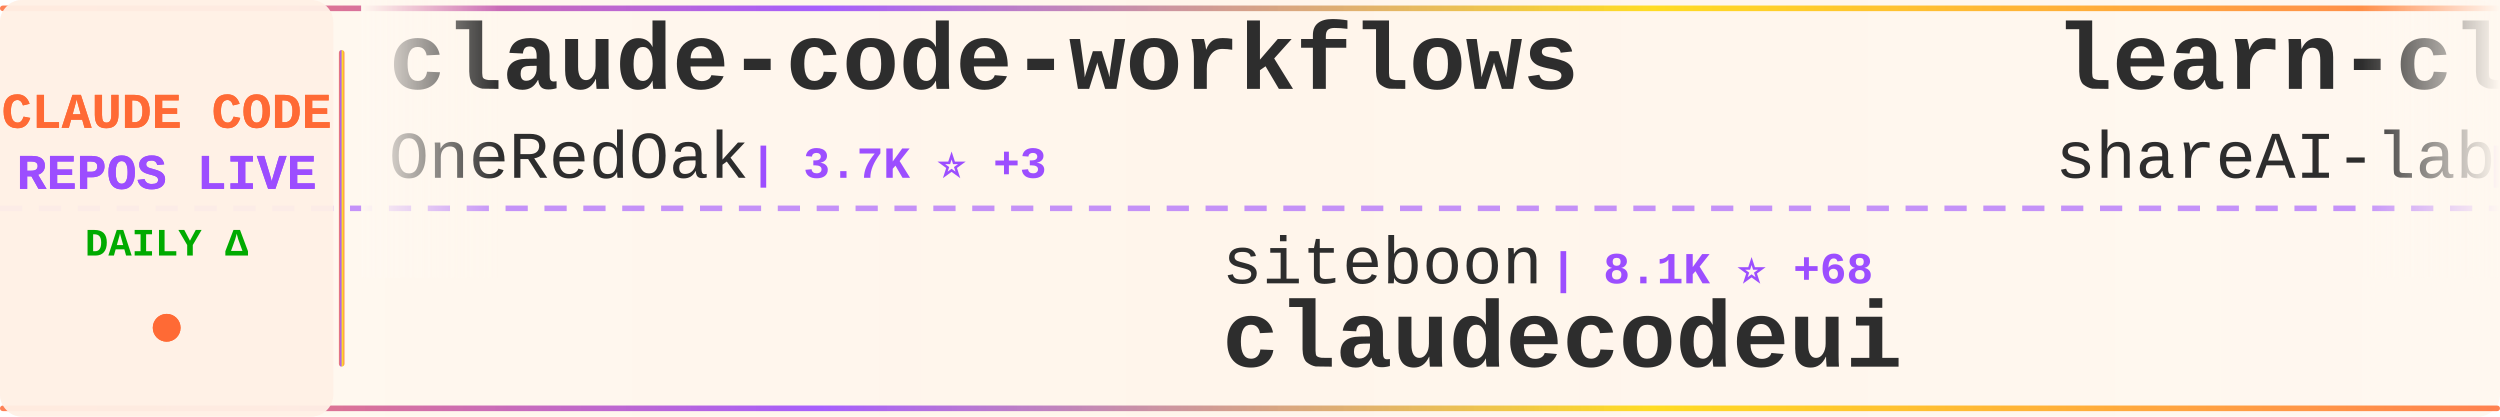
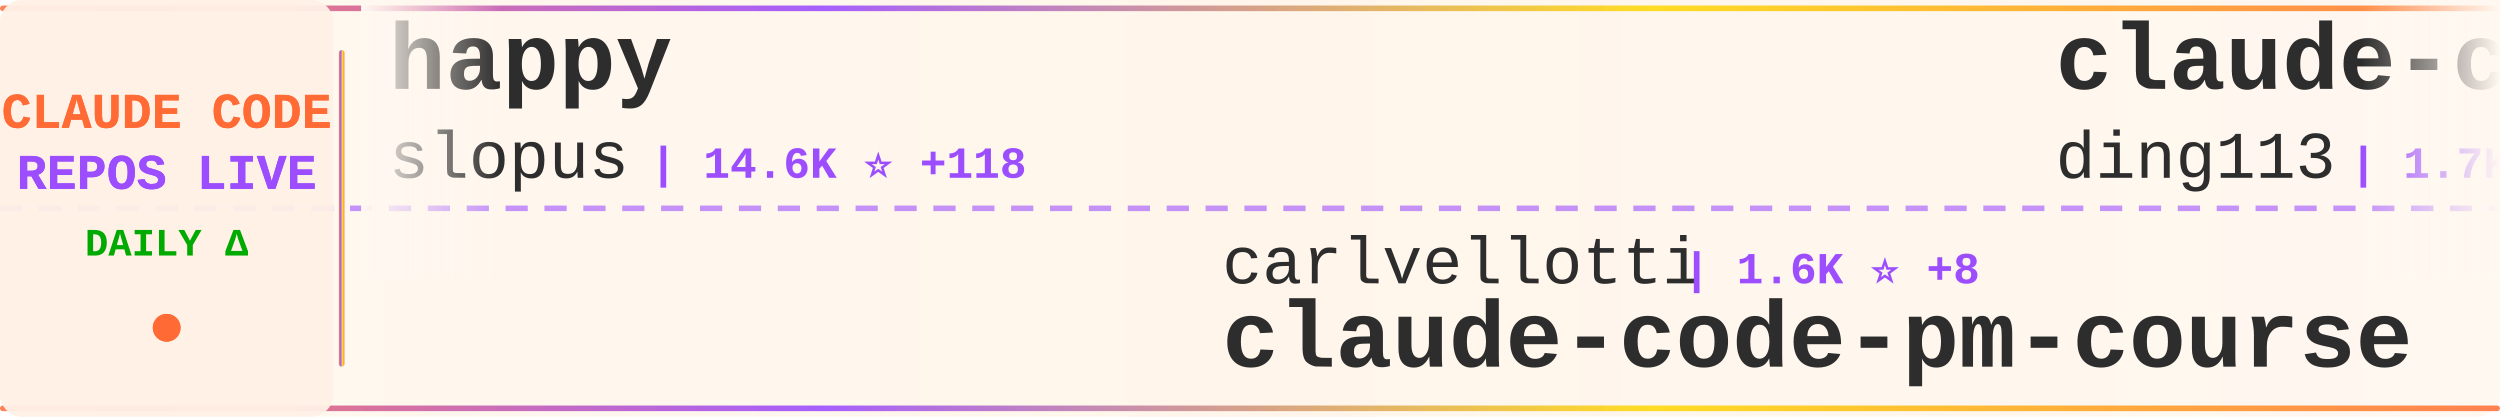
<svg xmlns="http://www.w3.org/2000/svg" width="900" height="150">
  <defs>
    <linearGradient id="tickerBg" x1="0%" y1="0%" x2="100%" y2="0%">
      <stop offset="0%" style="stop-color:#fff8f0;stop-opacity:0.98" />
      <stop offset="50%" style="stop-color:#fff5eb;stop-opacity:1" />
      <stop offset="100%" style="stop-color:#fff8f0;stop-opacity:0.98" />
    </linearGradient>
    <linearGradient id="borderGrad" x1="0%" y1="0%" x2="100%" y2="0%">
      <stop offset="0%" style="stop-color:#FF6B35;stop-opacity:0.85">
        <animate attributeName="stop-opacity" values="0.85;1;0.85" dur="2s" repeatCount="indefinite" />
      </stop>
      <stop offset="33%" style="stop-color:#9C4EFF;stop-opacity:0.9">
        <animate attributeName="stop-opacity" values="0.9;1;0.9" dur="2.2s" repeatCount="indefinite" />
      </stop>
      <stop offset="66%" style="stop-color:#FFD700;stop-opacity:0.85">
        <animate attributeName="stop-opacity" values="0.85;1;0.85" dur="1.8s" repeatCount="indefinite" />
      </stop>
      <stop offset="100%" style="stop-color:#FF6B35;stop-opacity:0.85">
        <animate attributeName="stop-opacity" values="0.85;1;0.85" dur="2s" repeatCount="indefinite" />
      </stop>
    </linearGradient>
    <filter id="textGlow">
      <feGaussianBlur stdDeviation="0.15" result="coloredBlur" />
      <feMerge>
        <feMergeNode in="coloredBlur" />
        <feMergeNode in="SourceGraphic" />
      </feMerge>
    </filter>
    <filter id="metricGlow">
      <feGaussianBlur stdDeviation="0.2" result="coloredBlur" />
      <feMerge>
        <feMergeNode in="coloredBlur" />
        <feMergeNode in="SourceGraphic" />
      </feMerge>
    </filter>
    <linearGradient id="leftFade" x1="0%" y1="0%" x2="100%" y2="0%">
      <stop offset="0%" style="stop-color:#fff8f0;stop-opacity:1" />
      <stop offset="100%" style="stop-color:#fff8f0;stop-opacity:0" />
    </linearGradient>
    <linearGradient id="rightFade" x1="0%" y1="0%" x2="100%" y2="0%">
      <stop offset="0%" style="stop-color:#fff8f0;stop-opacity:0" />
      <stop offset="100%" style="stop-color:#fff8f0;stop-opacity:1" />
    </linearGradient>
  </defs>
  <rect width="900" height="150" fill="url(#tickerBg)" rx="8" />
  <rect x="0" y="2" width="900" height="2" fill="url(#borderGrad)" rx="1" />
  <rect x="0" y="146" width="900" height="2" fill="url(#borderGrad)" rx="1" />
  <line x1="0" y1="75" x2="900" y2="75" stroke="#9C4EFF" stroke-width="2" stroke-dasharray="8 6" opacity="0.6" />
  <rect x="0" y="0" width="120" height="150" fill="#fff0e6" opacity="0.95" rx="8" />
  <text x="60" y="46" font-family="'Courier New', monospace" font-size="18" font-weight="bold" fill="#FF6B35" text-anchor="middle" filter="url(#textGlow)">
    CLAUDE CODE
  </text>
  <text x="60" y="68" font-family="'Courier New', monospace" font-size="18" font-weight="bold" fill="#9C4EFF" text-anchor="middle" filter="url(#textGlow)">
    REPOS LIVE
  </text>
  <text x="60" y="92" font-family="'Courier New', monospace" font-size="14" font-weight="bold" fill="#00aa00" text-anchor="middle">
    DAILY Δ
  </text>
  <circle cx="60" cy="118" r="5" fill="#FF6B35" filter="url(#metricGlow)">
    <animate attributeName="r" values="4;6;4" dur="1.5s" repeatCount="indefinite" />
    <animate attributeName="opacity" values="0.6;1;0.6" dur="1.5s" repeatCount="indefinite" />
  </circle>
  <rect x="122" y="18" width="2" height="114" fill="url(#borderGrad)" rx="1" />
  <clipPath id="tickerClip">
    <rect x="130" y="0" width="770" height="150" />
  </clipPath>
  <g clip-path="url(#tickerClip)">
    <g id="tickerItems">
      <animateTransform attributeName="transform" attributeType="XML" type="translate" from="0 0" to="-3000 0" dur="54s" repeatCount="indefinite" />
      <g transform="translate(0, 0)">
-         <text x="140" y="32" font-family="'Courier New', monospace" font-size="34" font-weight="bold" fill="#2d2d2d">claude-code-workflows</text>
-         <text x="140" y="64" font-family="'Courier New', monospace" font-size="24" font-weight="normal" fill="#2d2d2d" opacity="1.0">OneRedOak</text>
-         <text x="270" y="64" font-family="'Courier New', monospace" font-size="16" font-weight="bold" fill="#9C4EFF"> | 3.7K ⭐ +3</text>
+         <text x="140" y="32" font-family="'Courier New', monospace" font-size="34" font-weight="bold" fill="#2d2d2d">happy</text>
+         <text x="140" y="64" font-family="'Courier New', monospace" font-size="24" font-weight="normal" fill="#2d2d2d" opacity="1.0">slopus</text>
+         <text x="234" y="64" font-family="'Courier New', monospace" font-size="16" font-weight="bold" fill="#9C4EFF"> | 14.6K ⭐ +118</text>
      </g>
      <g transform="translate(300, 0)">
-         <text x="140" y="102" font-family="'Courier New', monospace" font-size="24" font-weight="normal" fill="#2d2d2d" opacity="1.0">siteboon</text>
-         <text x="258" y="102" font-family="'Courier New', monospace" font-size="16" font-weight="bold" fill="#9C4EFF"> | 8.1K ⭐ +68</text>
-         <text x="140" y="132" font-family="'Courier New', monospace" font-size="34" font-weight="bold" fill="#2d2d2d">claudecodeui</text>
+         <text x="140" y="102" font-family="'Courier New', monospace" font-size="24" font-weight="normal" fill="#2d2d2d" opacity="1.0">carlvellotti</text>
+         <text x="306" y="102" font-family="'Courier New', monospace" font-size="16" font-weight="bold" fill="#9C4EFF"> | 1.6K ⭐ +8</text>
+         <text x="140" y="132" font-family="'Courier New', monospace" font-size="34" font-weight="bold" fill="#2d2d2d">claude-code-pm-course</text>
      </g>
      <g transform="translate(600, 0)">
-         <text x="140" y="32" font-family="'Courier New', monospace" font-size="34" font-weight="bold" fill="#2d2d2d">learn-claude-code</text>
-         <text x="140" y="64" font-family="'Courier New', monospace" font-size="24" font-weight="normal" fill="#2d2d2d" opacity="1.0">shareAI-lab</text>
-         <text x="294" y="64" font-family="'Courier New', monospace" font-size="16" font-weight="bold" fill="#9C4EFF"> | 24.1K ⭐ +827</text>
+         <text x="140" y="32" font-family="'Courier New', monospace" font-size="34" font-weight="bold" fill="#2d2d2d">claude-code-hub</text>
+         <text x="140" y="64" font-family="'Courier New', monospace" font-size="24" font-weight="normal" fill="#2d2d2d" opacity="1.0">ding113</text>
+         <text x="246" y="64" font-family="'Courier New', monospace" font-size="16" font-weight="bold" fill="#9C4EFF"> | 1.7K ⭐ +27</text>
      </g>
      <g transform="translate(900, 0)">
-         <text x="140" y="102" font-family="'Courier New', monospace" font-size="24" font-weight="normal" fill="#2d2d2d" opacity="1.0">jeremylongshore</text>
-         <text x="342" y="102" font-family="'Courier New', monospace" font-size="16" font-weight="bold" fill="#9C4EFF"> | 1.6K ⭐ +12</text>
-         <text x="140" y="132" font-family="'Courier New', monospace" font-size="34" font-weight="bold" fill="#2d2d2d">claude-code-plugins-plus...</text>
+         <text x="140" y="102" font-family="'Courier New', monospace" font-size="24" font-weight="normal" fill="#2d2d2d" opacity="1.0">frankbria</text>
+         <text x="270" y="102" font-family="'Courier New', monospace" font-size="16" font-weight="bold" fill="#9C4EFF"> | 7.6K ⭐ +46</text>
+         <text x="140" y="132" font-family="'Courier New', monospace" font-size="34" font-weight="bold" fill="#2d2d2d">ralph-claude-code</text>
      </g>
      <g transform="translate(1200, 0)">
-         <text x="140" y="32" font-family="'Courier New', monospace" font-size="34" font-weight="bold" fill="#2d2d2d">opencode</text>
-         <text x="140" y="64" font-family="'Courier New', monospace" font-size="24" font-weight="normal" fill="#2d2d2d" opacity="1.0">anomalyco</text>
-         <text x="270" y="64" font-family="'Courier New', monospace" font-size="16" font-weight="bold" fill="#9C4EFF"> | 118.6K ⭐ +610</text>
+         <text x="140" y="32" font-family="'Courier New', monospace" font-size="34" font-weight="bold" fill="#2d2d2d">superdesign</text>
+         <text x="140" y="64" font-family="'Courier New', monospace" font-size="24" font-weight="normal" fill="#2d2d2d" opacity="1.0">superdesigndev</text>
+         <text x="330" y="64" font-family="'Courier New', monospace" font-size="16" font-weight="bold" fill="#9C4EFF"> | 6.1K ⭐ +4</text>
      </g>
      <g transform="translate(1500, 0)">
-         <text x="140" y="102" font-family="'Courier New', monospace" font-size="24" font-weight="normal" fill="#2d2d2d" opacity="1.0">https-deeplearning-ai</text>
-         <text x="414" y="102" font-family="'Courier New', monospace" font-size="16" font-weight="bold" fill="#9C4EFF"> | 446 ⭐ +4</text>
-         <text x="140" y="132" font-family="'Courier New', monospace" font-size="34" font-weight="bold" fill="#2d2d2d">sc-claude-code-files</text>
+         <text x="140" y="102" font-family="'Courier New', monospace" font-size="24" font-weight="normal" fill="#2d2d2d" opacity="1.0">lyconear</text>
+         <text x="258" y="102" font-family="'Courier New', monospace" font-size="16" font-weight="bold" fill="#9C4EFF"> | 4 ⭐</text>
+         <text x="140" y="132" font-family="'Courier New', monospace" font-size="34" font-weight="bold" fill="#2d2d2d">Claude-Code</text>
      </g>
      <g transform="translate(1800, 0)">
-         <text x="140" y="32" font-family="'Courier New', monospace" font-size="34" font-weight="bold" fill="#2d2d2d">claude-code-transcripts</text>
-         <text x="140" y="64" font-family="'Courier New', monospace" font-size="24" font-weight="normal" fill="#2d2d2d" opacity="1.0">simonw</text>
-         <text x="234" y="64" font-family="'Courier New', monospace" font-size="16" font-weight="bold" fill="#9C4EFF"> | 1.1K ⭐ +7</text>
+         <text x="140" y="32" font-family="'Courier New', monospace" font-size="34" font-weight="bold" fill="#2d2d2d">wechat-bot</text>
+         <text x="140" y="64" font-family="'Courier New', monospace" font-size="24" font-weight="normal" fill="#2d2d2d" opacity="1.0">cixingguangming55555</text>
+         <text x="402" y="64" font-family="'Courier New', monospace" font-size="16" font-weight="bold" fill="#9C4EFF"> | 2.5K ⭐</text>
      </g>
      <g transform="translate(2100, 0)">
-         <text x="140" y="102" font-family="'Courier New', monospace" font-size="24" font-weight="normal" fill="#2d2d2d" opacity="1.0">Alishahryar1</text>
-         <text x="306" y="102" font-family="'Courier New', monospace" font-size="16" font-weight="bold" fill="#9C4EFF"> | 846 ⭐ +12</text>
-         <text x="140" y="132" font-family="'Courier New', monospace" font-size="34" font-weight="bold" fill="#2d2d2d">free-claude-code</text>
+         <text x="140" y="102" font-family="'Courier New', monospace" font-size="24" font-weight="normal" fill="#2d2d2d" opacity="1.0">lst97</text>
+         <text x="222" y="102" font-family="'Courier New', monospace" font-size="16" font-weight="bold" fill="#9C4EFF"> | 1.5K ⭐ +4</text>
+         <text x="140" y="132" font-family="'Courier New', monospace" font-size="34" font-weight="bold" fill="#2d2d2d">claude-code-sub-agents</text>
      </g>
      <g transform="translate(2400, 0)">
+         <text x="140" y="32" font-family="'Courier New', monospace" font-size="34" font-weight="bold" fill="#2d2d2d">ClaudeCodeAgents</text>
+         <text x="140" y="64" font-family="'Courier New', monospace" font-size="24" font-weight="normal" fill="#2d2d2d" opacity="1.0">darcyegb</text>
+         <text x="258" y="64" font-family="'Courier New', monospace" font-size="16" font-weight="bold" fill="#9C4EFF"> | 581 ⭐ +3</text>
+       </g>
+       <g transform="translate(2700, 0)">
+         <text x="140" y="102" font-family="'Courier New', monospace" font-size="24" font-weight="normal" fill="#2d2d2d" opacity="1.0">centminmod</text>
+         <text x="282" y="102" font-family="'Courier New', monospace" font-size="16" font-weight="bold" fill="#9C4EFF"> | 2.0K ⭐ +4</text>
+         <text x="140" y="132" font-family="'Courier New', monospace" font-size="34" font-weight="bold" fill="#2d2d2d">my-claude-code-setup</text>
+       </g>
+       <g transform="translate(3000, 0)">
        <text x="140" y="32" font-family="'Courier New', monospace" font-size="34" font-weight="bold" fill="#2d2d2d">happy</text>
        <text x="140" y="64" font-family="'Courier New', monospace" font-size="24" font-weight="normal" fill="#2d2d2d" opacity="1.0">slopus</text>
-         <text x="234" y="64" font-family="'Courier New', monospace" font-size="16" font-weight="bold" fill="#9C4EFF"> | 14.6K ⭐ +90</text>
-       </g>
-       <g transform="translate(2700, 0)">
-         <text x="140" y="102" font-family="'Courier New', monospace" font-size="24" font-weight="normal" fill="#2d2d2d" opacity="1.0">davila7</text>
-         <text x="246" y="102" font-family="'Courier New', monospace" font-size="16" font-weight="bold" fill="#9C4EFF"> | 22.5K ⭐ +135</text>
-         <text x="140" y="132" font-family="'Courier New', monospace" font-size="34" font-weight="bold" fill="#2d2d2d">claude-code-templates</text>
-       </g>
-       <g transform="translate(3000, 0)">
-         <text x="140" y="32" font-family="'Courier New', monospace" font-size="34" font-weight="bold" fill="#2d2d2d">claude-code-workflows</text>
-         <text x="140" y="64" font-family="'Courier New', monospace" font-size="24" font-weight="normal" fill="#2d2d2d" opacity="1.0">OneRedOak</text>
-         <text x="270" y="64" font-family="'Courier New', monospace" font-size="16" font-weight="bold" fill="#9C4EFF"> | 3.7K ⭐ +3</text>
+         <text x="234" y="64" font-family="'Courier New', monospace" font-size="16" font-weight="bold" fill="#9C4EFF"> | 14.6K ⭐ +118</text>
      </g>
      <g transform="translate(3300, 0)">
-         <text x="140" y="102" font-family="'Courier New', monospace" font-size="24" font-weight="normal" fill="#2d2d2d" opacity="1.0">siteboon</text>
-         <text x="258" y="102" font-family="'Courier New', monospace" font-size="16" font-weight="bold" fill="#9C4EFF"> | 8.1K ⭐ +68</text>
-         <text x="140" y="132" font-family="'Courier New', monospace" font-size="34" font-weight="bold" fill="#2d2d2d">claudecodeui</text>
+         <text x="140" y="102" font-family="'Courier New', monospace" font-size="24" font-weight="normal" fill="#2d2d2d" opacity="1.0">carlvellotti</text>
+         <text x="306" y="102" font-family="'Courier New', monospace" font-size="16" font-weight="bold" fill="#9C4EFF"> | 1.6K ⭐ +8</text>
+         <text x="140" y="132" font-family="'Courier New', monospace" font-size="34" font-weight="bold" fill="#2d2d2d">claude-code-pm-course</text>
      </g>
      <g transform="translate(3600, 0)">
-         <text x="140" y="32" font-family="'Courier New', monospace" font-size="34" font-weight="bold" fill="#2d2d2d">learn-claude-code</text>
-         <text x="140" y="64" font-family="'Courier New', monospace" font-size="24" font-weight="normal" fill="#2d2d2d" opacity="1.0">shareAI-lab</text>
-         <text x="294" y="64" font-family="'Courier New', monospace" font-size="16" font-weight="bold" fill="#9C4EFF"> | 24.1K ⭐ +827</text>
+         <text x="140" y="32" font-family="'Courier New', monospace" font-size="34" font-weight="bold" fill="#2d2d2d">claude-code-hub</text>
+         <text x="140" y="64" font-family="'Courier New', monospace" font-size="24" font-weight="normal" fill="#2d2d2d" opacity="1.0">ding113</text>
+         <text x="246" y="64" font-family="'Courier New', monospace" font-size="16" font-weight="bold" fill="#9C4EFF"> | 1.7K ⭐ +27</text>
      </g>
      <g transform="translate(3900, 0)">
-         <text x="140" y="102" font-family="'Courier New', monospace" font-size="24" font-weight="normal" fill="#2d2d2d" opacity="1.0">jeremylongshore</text>
-         <text x="342" y="102" font-family="'Courier New', monospace" font-size="16" font-weight="bold" fill="#9C4EFF"> | 1.6K ⭐ +12</text>
-         <text x="140" y="132" font-family="'Courier New', monospace" font-size="34" font-weight="bold" fill="#2d2d2d">claude-code-plugins-plus...</text>
+         <text x="140" y="102" font-family="'Courier New', monospace" font-size="24" font-weight="normal" fill="#2d2d2d" opacity="1.0">frankbria</text>
+         <text x="270" y="102" font-family="'Courier New', monospace" font-size="16" font-weight="bold" fill="#9C4EFF"> | 7.6K ⭐ +46</text>
+         <text x="140" y="132" font-family="'Courier New', monospace" font-size="34" font-weight="bold" fill="#2d2d2d">ralph-claude-code</text>
      </g>
    </g>
  </g>
  <rect x="130" y="0" width="50" height="100" fill="url(#leftFade)" />
  <rect x="850" y="0" width="50" height="100" fill="url(#rightFade)" />
</svg>
